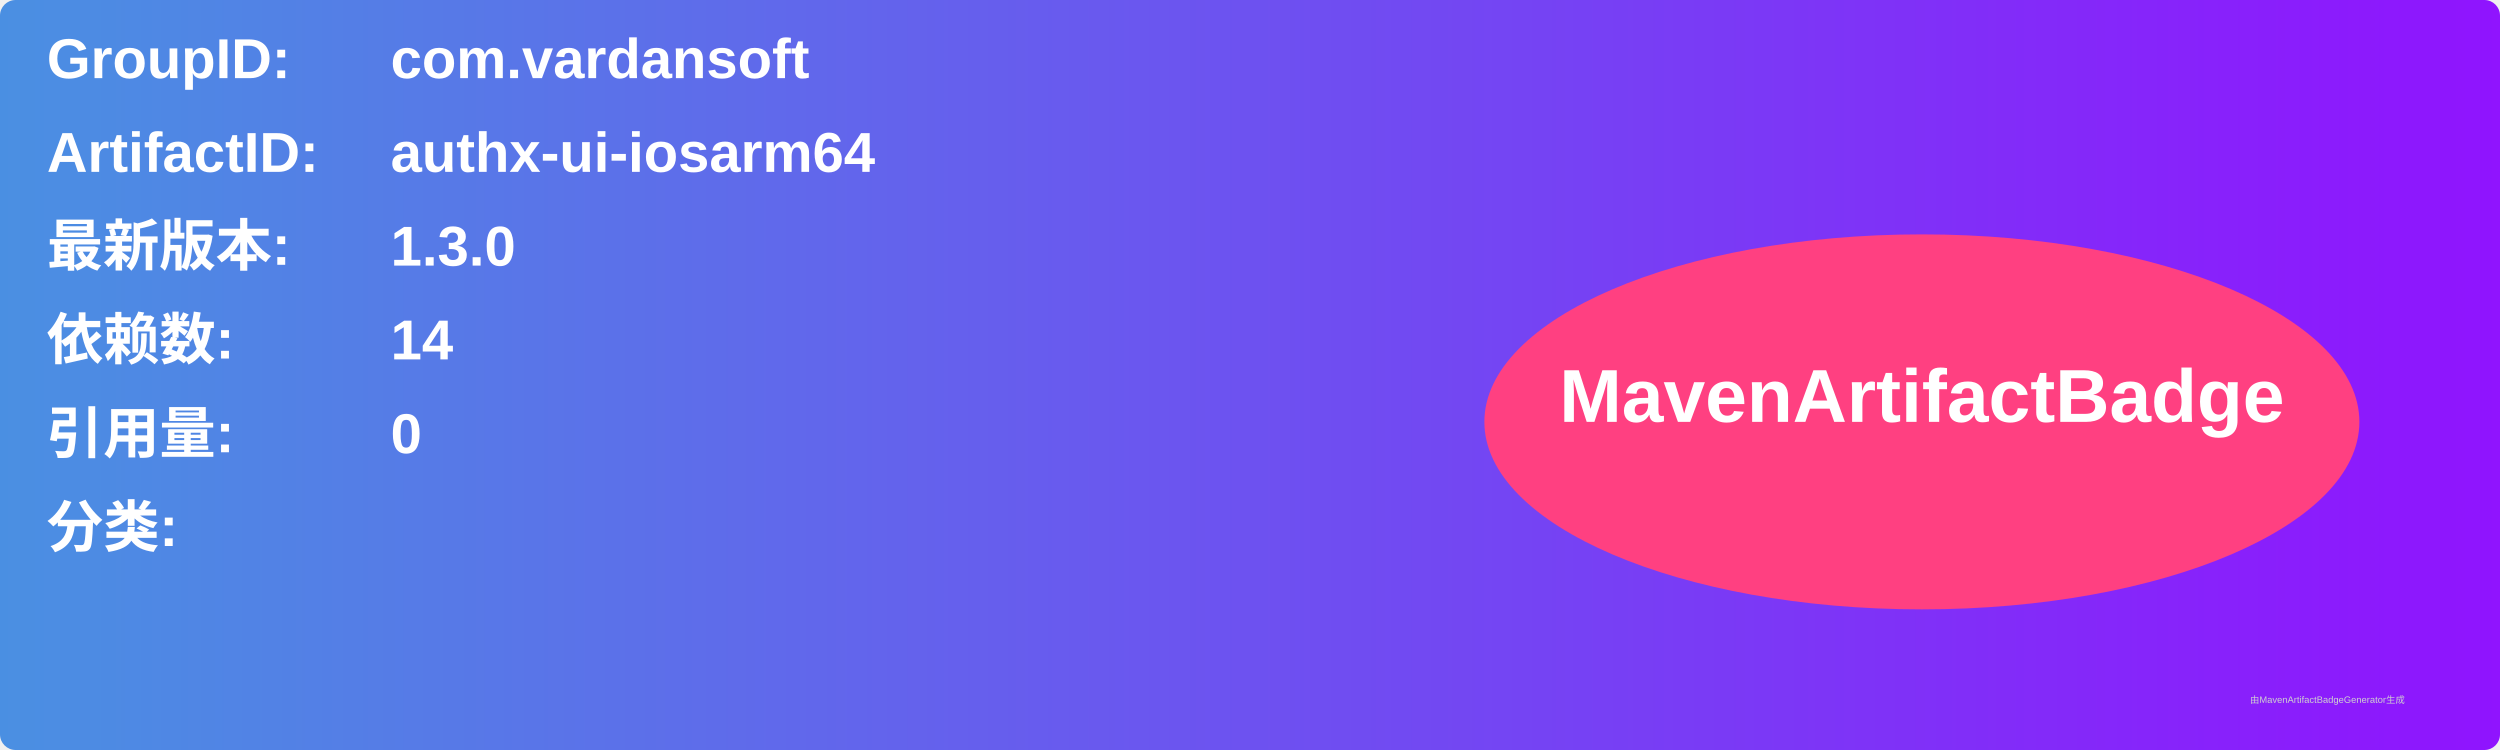
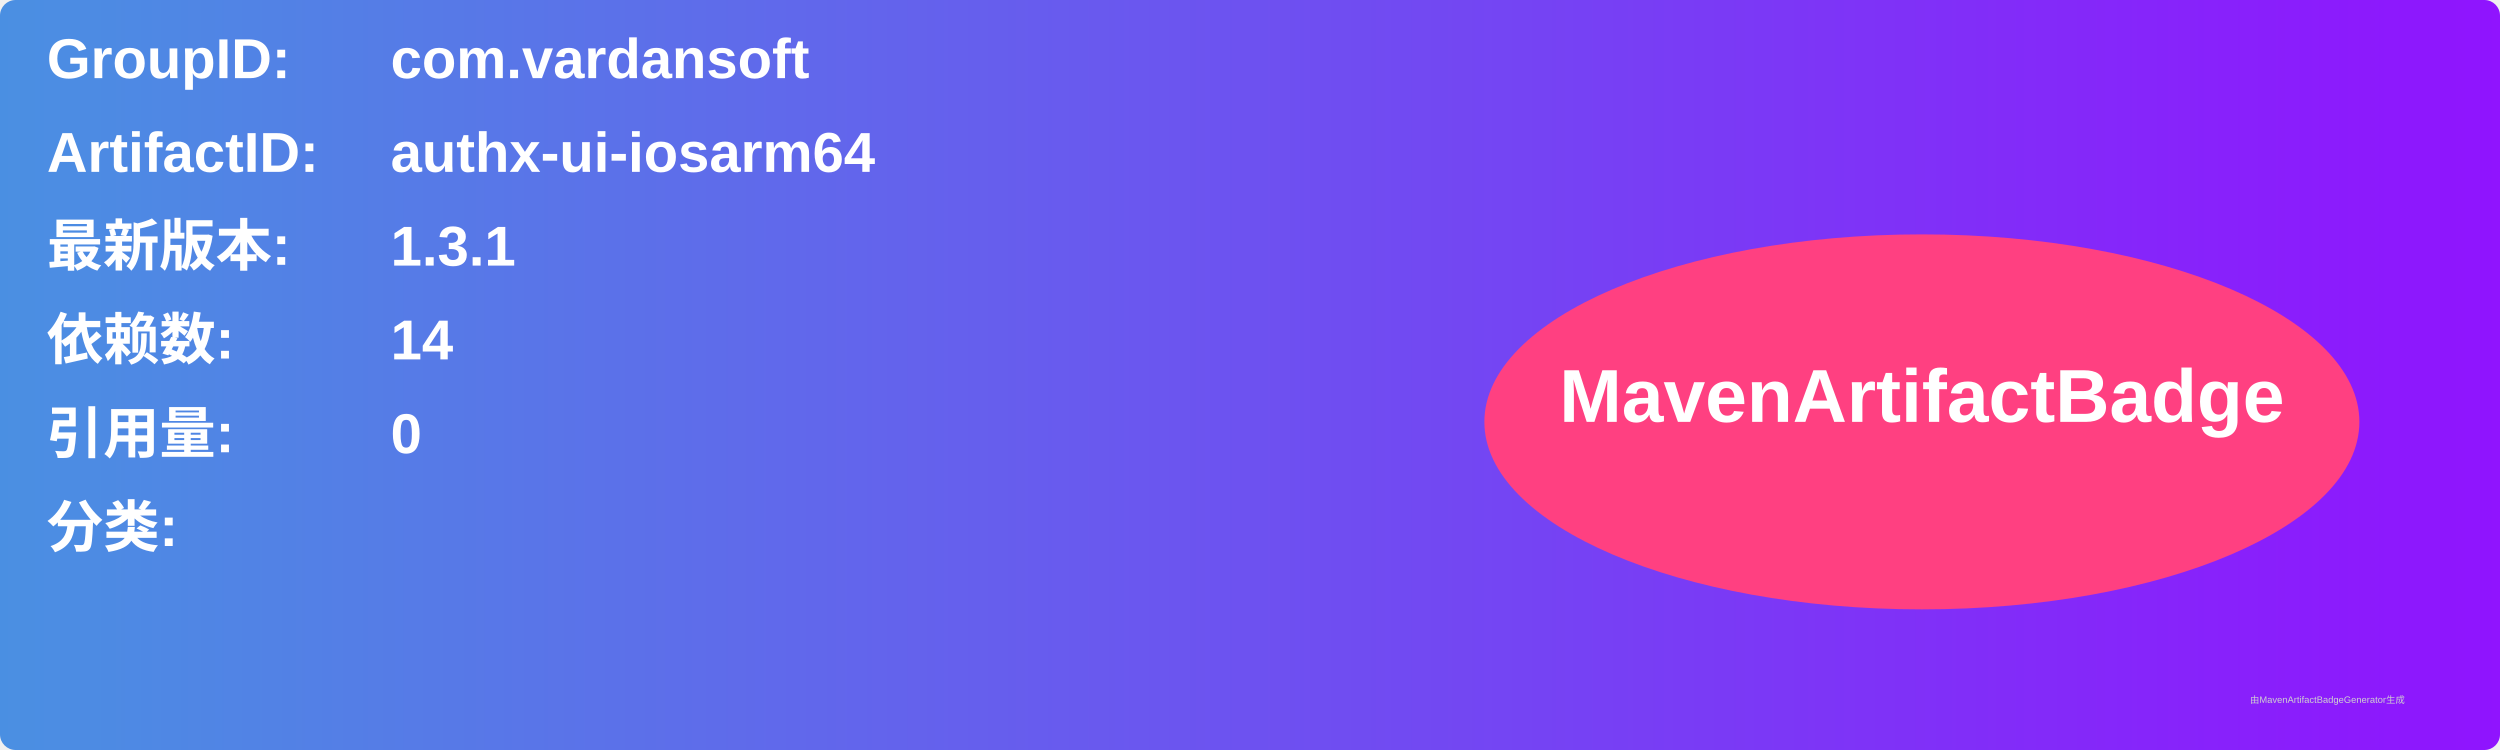
<svg xmlns="http://www.w3.org/2000/svg" width="800" height="240" viewBox="0 0 800 240">
  <linearGradient id="grad" x1="0%" y1="0%" x2="100%" y2="0%">
    <stop offset="0%" stop-color="#4a90e2" />
    <stop offset="100%" stop-color="#9013fe" />
  </linearGradient>
  <rect width="100%" height="100%" rx="5" ry="5" fill="url(#grad)" />
  <g transform="translate(15, 15)">
    <text x="0" y="10" font-family="Arial" font-size="18" fill="white" font-weight="bold" width="260">GroupID:</text>
    <text x="110" y="10" font-family="Arial" font-size="18" fill="white" font-weight="bold" width="460">com.vardansoft</text>
    <text x="0" y="40" font-family="Arial" font-size="18" fill="white" font-weight="bold" width="260">ArtifactID:</text>
    <text x="110" y="40" font-family="Arial" font-size="18" fill="white" font-weight="bold" width="460">authx-ui-iosarm64</text>
    <text x="0" y="70" font-family="Arial" font-size="18" fill="white" font-weight="bold">最新版本:</text>
    <text x="110" y="70" font-family="Arial" font-size="18" fill="white" font-weight="bold">
-       <tspan font-weight="bold">1.3.0</tspan>
+       <tspan font-weight="bold">1.3.1</tspan>
    </text>
    <text x="0" y="100" font-family="Arial" font-size="18" fill="white" font-weight="bold">依赖数: </text>
    <text x="110" y="100" font-family="Arial" font-size="18" fill="white">
      <tspan font-weight="bold">14</tspan>
    </text>
    <text x="0" y="130" font-family="Arial" font-size="18" fill="white" font-weight="bold">引用量: </text>
    <text x="110" y="130" font-family="Arial" font-size="18" fill="white">
      <tspan font-weight="bold">0</tspan>
    </text>
    <text x="0" y="160" font-family="Arial" font-size="18" fill="white" font-weight="bold">分类:</text>
    <text x="10" y="190" font-family="Arial" font-size="10" fill="white">
      <tspan font-weight="bold" />
    </text>
    <ellipse cx="600" cy="120" rx="140" ry="60" fill="#ff4081" />
    <text x="600" y="120" text-anchor="middle" font-family="Arial" font-size="24" fill="white" font-weight="bold">MavenArtifactBadge</text>
  </g>
  <text x="720" y="225" font-family="Arial" font-size="3" fill="#d0d0d0">由MavenArtifactBadgeGenerator生成</text>
</svg>
